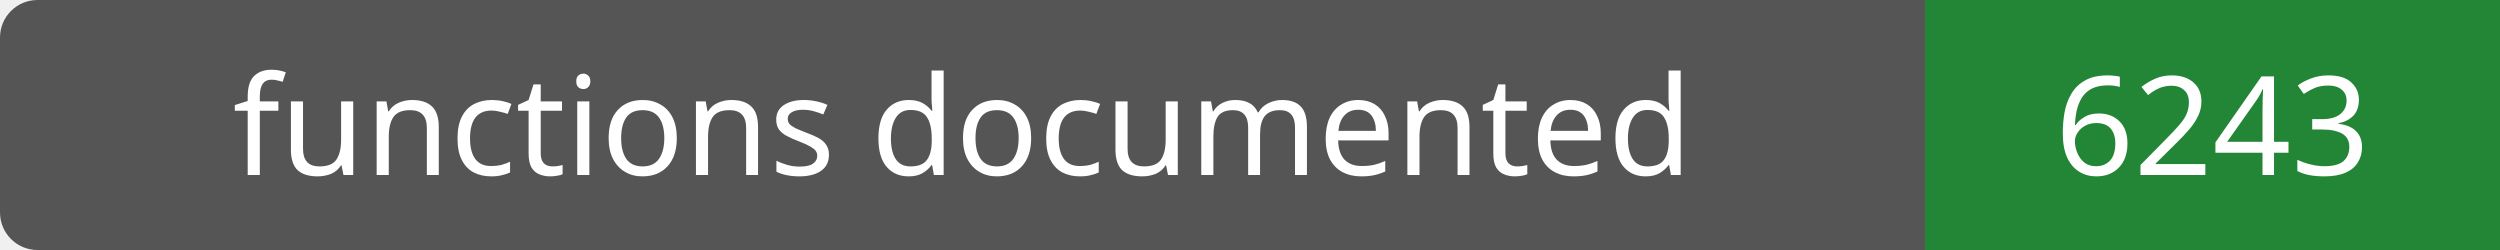
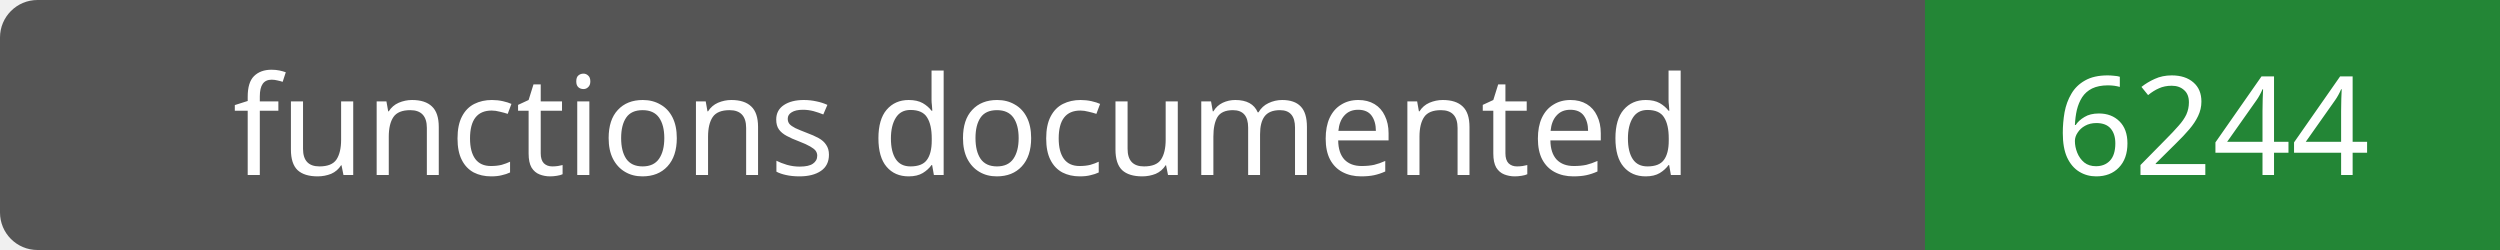
- <svg xmlns="http://www.w3.org/2000/svg" width="200" height="20" role="img" aria-label="functions documented: 6243">
+ <svg xmlns="http://www.w3.org/2000/svg" width="200" height="20" role="img" aria-label="functions documented: 6244">
  <rect width="200" height="20" rx="3" fill="#555" />
  <path fill="#238636" d="M154 0h46v20H154z" />
  <g fill="#fff" text-anchor="middle" font-family="Verdana,sans-serif" font-size="11">
    <text x="77.0" y="14">functions documented</text>
-     <text x="177.0" y="14">6243</text>
+     <text x="177.0" y="14">6244</text>
  </g>
</svg>
